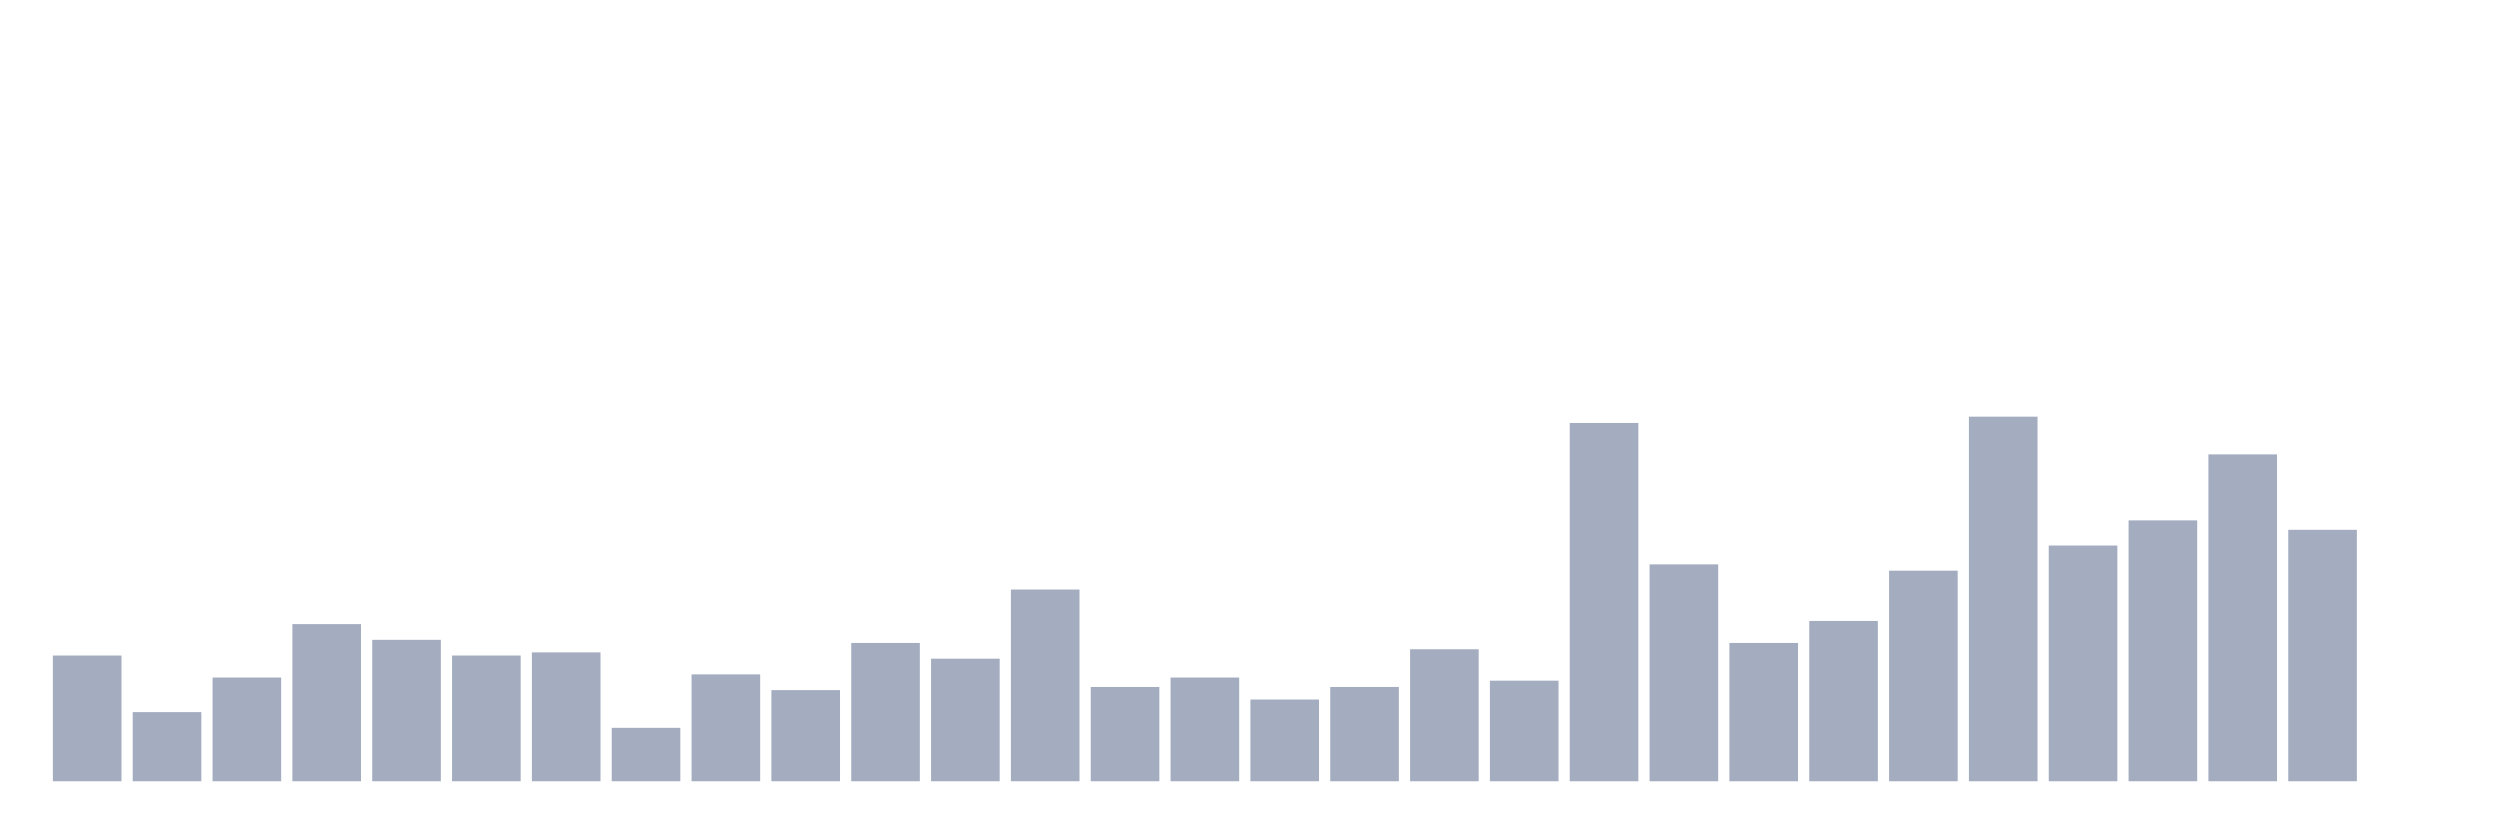
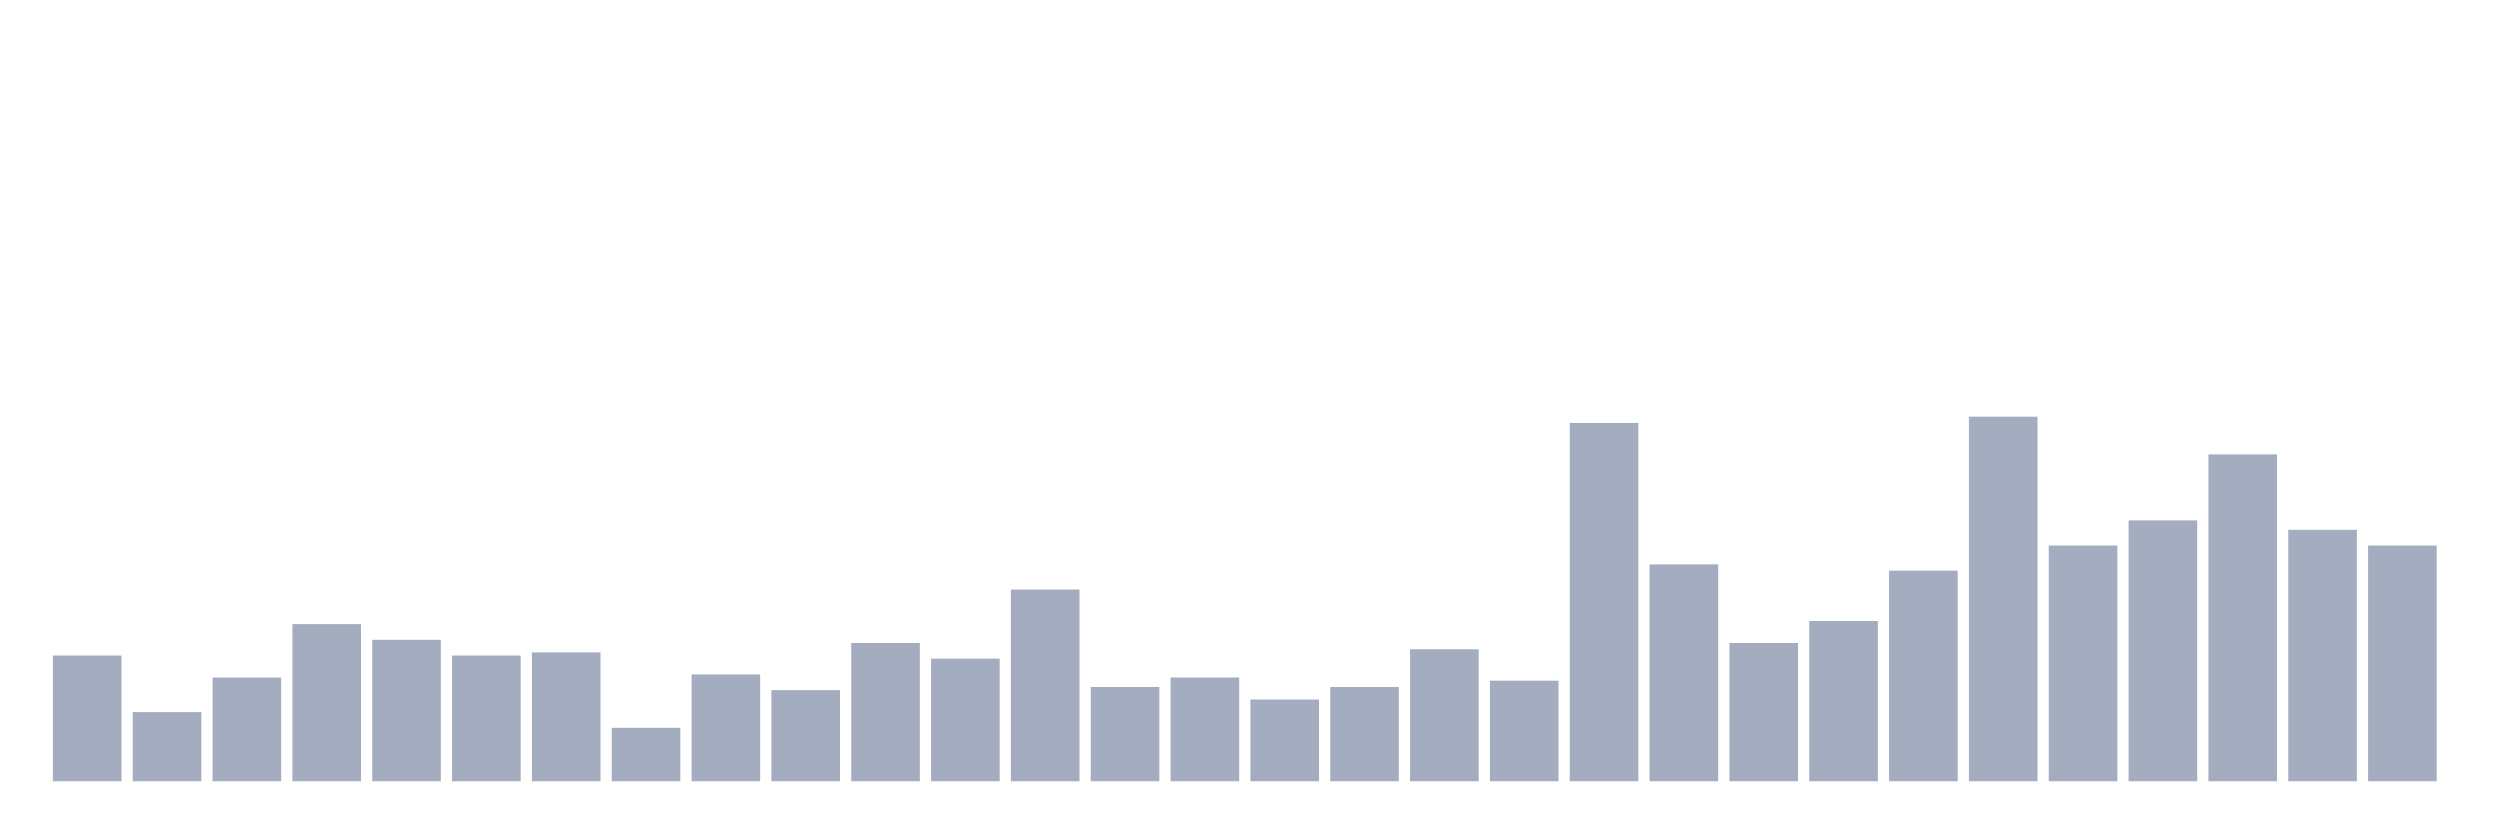
<svg xmlns="http://www.w3.org/2000/svg" viewBox="0 0 480 160">
  <g transform="translate(10,10)">
    <rect class="bar" x="0.153" width="13.175" y="115.862" height="24.138" fill="rgb(164,173,192)" />
    <rect class="bar" x="15.482" width="13.175" y="126.724" height="13.276" fill="rgb(164,173,192)" />
    <rect class="bar" x="30.81" width="13.175" y="120.086" height="19.914" fill="rgb(164,173,192)" />
    <rect class="bar" x="46.138" width="13.175" y="109.828" height="30.172" fill="rgb(164,173,192)" />
    <rect class="bar" x="61.466" width="13.175" y="112.845" height="27.155" fill="rgb(164,173,192)" />
    <rect class="bar" x="76.794" width="13.175" y="115.862" height="24.138" fill="rgb(164,173,192)" />
    <rect class="bar" x="92.123" width="13.175" y="115.259" height="24.741" fill="rgb(164,173,192)" />
    <rect class="bar" x="107.451" width="13.175" y="129.741" height="10.259" fill="rgb(164,173,192)" />
    <rect class="bar" x="122.779" width="13.175" y="119.483" height="20.517" fill="rgb(164,173,192)" />
    <rect class="bar" x="138.107" width="13.175" y="122.5" height="17.5" fill="rgb(164,173,192)" />
    <rect class="bar" x="153.436" width="13.175" y="113.448" height="26.552" fill="rgb(164,173,192)" />
    <rect class="bar" x="168.764" width="13.175" y="116.466" height="23.534" fill="rgb(164,173,192)" />
    <rect class="bar" x="184.092" width="13.175" y="103.19" height="36.81" fill="rgb(164,173,192)" />
    <rect class="bar" x="199.42" width="13.175" y="121.897" height="18.103" fill="rgb(164,173,192)" />
    <rect class="bar" x="214.748" width="13.175" y="120.086" height="19.914" fill="rgb(164,173,192)" />
    <rect class="bar" x="230.077" width="13.175" y="124.31" height="15.69" fill="rgb(164,173,192)" />
    <rect class="bar" x="245.405" width="13.175" y="121.897" height="18.103" fill="rgb(164,173,192)" />
    <rect class="bar" x="260.733" width="13.175" y="114.655" height="25.345" fill="rgb(164,173,192)" />
    <rect class="bar" x="276.061" width="13.175" y="120.69" height="19.31" fill="rgb(164,173,192)" />
    <rect class="bar" x="291.39" width="13.175" y="71.207" height="68.793" fill="rgb(164,173,192)" />
    <rect class="bar" x="306.718" width="13.175" y="98.362" height="41.638" fill="rgb(164,173,192)" />
    <rect class="bar" x="322.046" width="13.175" y="113.448" height="26.552" fill="rgb(164,173,192)" />
    <rect class="bar" x="337.374" width="13.175" y="109.224" height="30.776" fill="rgb(164,173,192)" />
    <rect class="bar" x="352.702" width="13.175" y="99.569" height="40.431" fill="rgb(164,173,192)" />
    <rect class="bar" x="368.031" width="13.175" y="70" height="70" fill="rgb(164,173,192)" />
    <rect class="bar" x="383.359" width="13.175" y="94.741" height="45.259" fill="rgb(164,173,192)" />
    <rect class="bar" x="398.687" width="13.175" y="89.914" height="50.086" fill="rgb(164,173,192)" />
    <rect class="bar" x="414.015" width="13.175" y="77.241" height="62.759" fill="rgb(164,173,192)" />
    <rect class="bar" x="429.344" width="13.175" y="91.724" height="48.276" fill="rgb(164,173,192)" />
-     <rect class="bar" x="444.672" width="13.175" y="140" height="0" fill="rgb(164,173,192)" />
+     <rect class="bar" x="444.672" width="13.175" y="94.741" height="45.259" fill="rgb(164,173,192)" />
  </g>
</svg>
